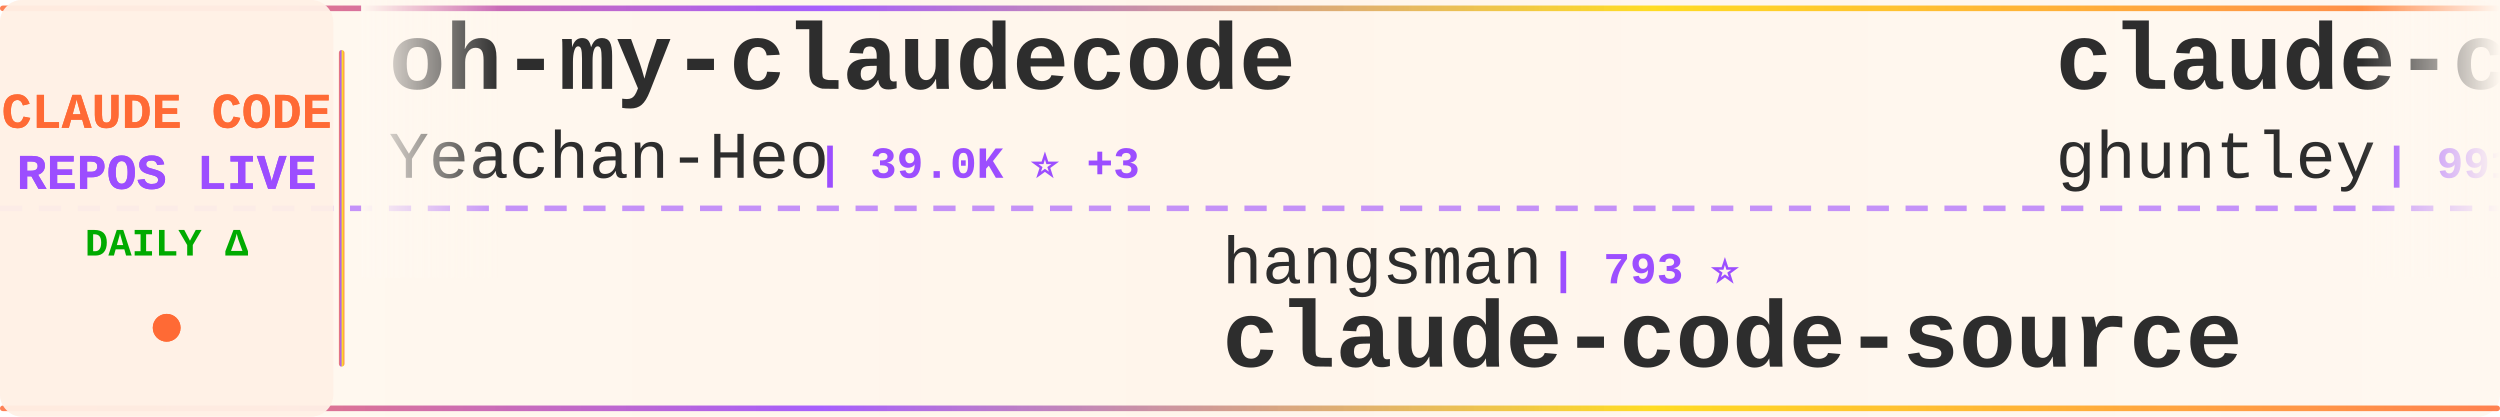
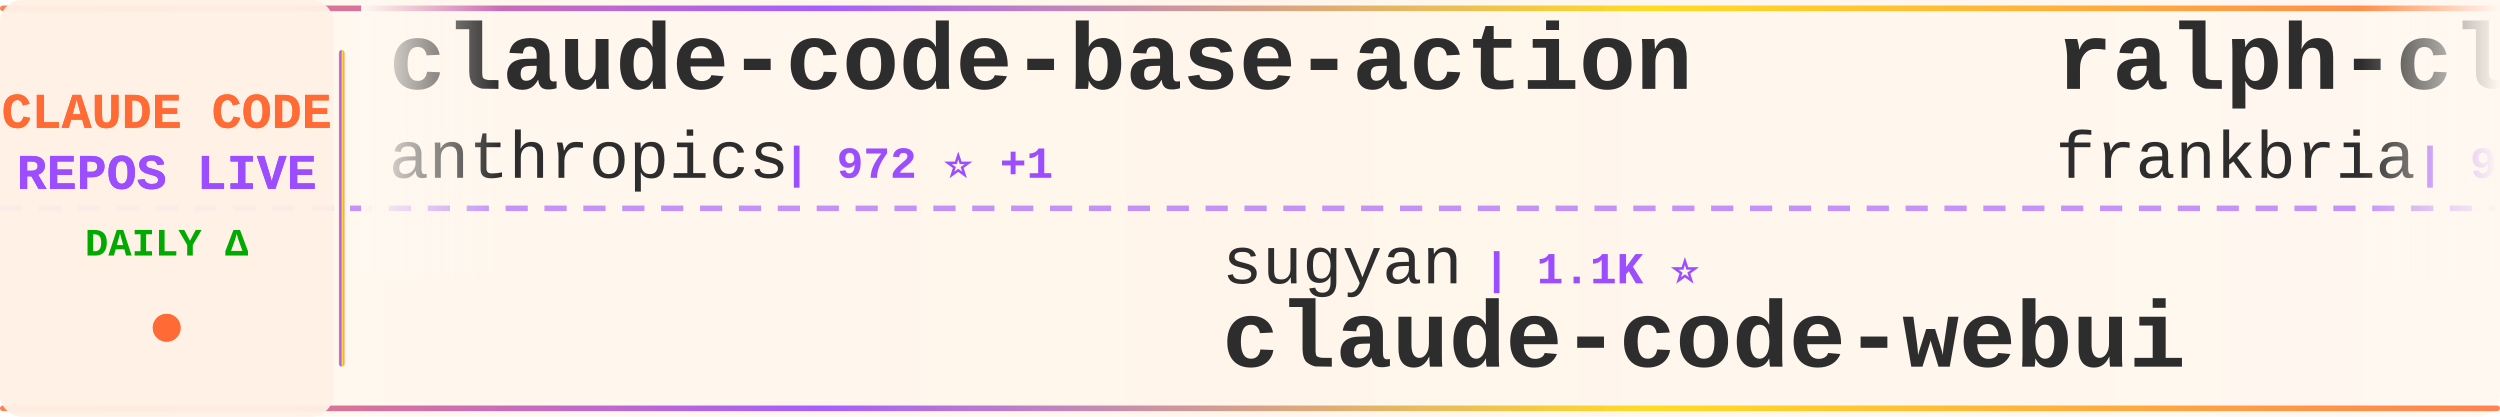
<svg xmlns="http://www.w3.org/2000/svg" width="900" height="150">
  <defs>
    <linearGradient id="tickerBg" x1="0%" y1="0%" x2="100%" y2="0%">
      <stop offset="0%" style="stop-color:#fff8f0;stop-opacity:0.98" />
      <stop offset="50%" style="stop-color:#fff5eb;stop-opacity:1" />
      <stop offset="100%" style="stop-color:#fff8f0;stop-opacity:0.98" />
    </linearGradient>
    <linearGradient id="borderGrad" x1="0%" y1="0%" x2="100%" y2="0%">
      <stop offset="0%" style="stop-color:#FF6B35;stop-opacity:0.85">
        <animate attributeName="stop-opacity" values="0.85;1;0.85" dur="2s" repeatCount="indefinite" />
      </stop>
      <stop offset="33%" style="stop-color:#9C4EFF;stop-opacity:0.9">
        <animate attributeName="stop-opacity" values="0.9;1;0.9" dur="2.2s" repeatCount="indefinite" />
      </stop>
      <stop offset="66%" style="stop-color:#FFD700;stop-opacity:0.85">
        <animate attributeName="stop-opacity" values="0.85;1;0.85" dur="1.8s" repeatCount="indefinite" />
      </stop>
      <stop offset="100%" style="stop-color:#FF6B35;stop-opacity:0.85">
        <animate attributeName="stop-opacity" values="0.85;1;0.85" dur="2s" repeatCount="indefinite" />
      </stop>
    </linearGradient>
    <filter id="textGlow">
      <feGaussianBlur stdDeviation="0.15" result="coloredBlur" />
      <feMerge>
        <feMergeNode in="coloredBlur" />
        <feMergeNode in="SourceGraphic" />
      </feMerge>
    </filter>
    <filter id="metricGlow">
      <feGaussianBlur stdDeviation="0.2" result="coloredBlur" />
      <feMerge>
        <feMergeNode in="coloredBlur" />
        <feMergeNode in="SourceGraphic" />
      </feMerge>
    </filter>
    <linearGradient id="leftFade" x1="0%" y1="0%" x2="100%" y2="0%">
      <stop offset="0%" style="stop-color:#fff8f0;stop-opacity:1" />
      <stop offset="100%" style="stop-color:#fff8f0;stop-opacity:0" />
    </linearGradient>
    <linearGradient id="rightFade" x1="0%" y1="0%" x2="100%" y2="0%">
      <stop offset="0%" style="stop-color:#fff8f0;stop-opacity:0" />
      <stop offset="100%" style="stop-color:#fff8f0;stop-opacity:1" />
    </linearGradient>
  </defs>
  <rect width="900" height="150" fill="url(#tickerBg)" rx="8" />
  <rect x="0" y="2" width="900" height="2" fill="url(#borderGrad)" rx="1" />
  <rect x="0" y="146" width="900" height="2" fill="url(#borderGrad)" rx="1" />
  <line x1="0" y1="75" x2="900" y2="75" stroke="#9C4EFF" stroke-width="2" stroke-dasharray="8 6" opacity="0.6" />
  <rect x="0" y="0" width="120" height="150" fill="#fff0e6" opacity="0.95" rx="8" />
  <text x="60" y="46" font-family="'Courier New', monospace" font-size="18" font-weight="bold" fill="#FF6B35" text-anchor="middle" filter="url(#textGlow)">
    CLAUDE CODE
  </text>
  <text x="60" y="68" font-family="'Courier New', monospace" font-size="18" font-weight="bold" fill="#9C4EFF" text-anchor="middle" filter="url(#textGlow)">
    REPOS LIVE
  </text>
  <text x="60" y="92" font-family="'Courier New', monospace" font-size="14" font-weight="bold" fill="#00aa00" text-anchor="middle">
    DAILY Δ
  </text>
  <circle cx="60" cy="118" r="5" fill="#FF6B35" filter="url(#metricGlow)">
    <animate attributeName="r" values="4;6;4" dur="1.5s" repeatCount="indefinite" />
    <animate attributeName="opacity" values="0.6;1;0.6" dur="1.5s" repeatCount="indefinite" />
  </circle>
  <rect x="122" y="18" width="2" height="114" fill="url(#borderGrad)" rx="1" />
  <clipPath id="tickerClip">
    <rect x="130" y="0" width="770" height="150" />
  </clipPath>
  <g clip-path="url(#tickerClip)">
    <g id="tickerItems">
      <animateTransform attributeName="transform" attributeType="XML" type="translate" from="0 0" to="-3000 0" dur="54s" repeatCount="indefinite" />
      <g transform="translate(0, 0)">
-         <text x="140" y="32" font-family="'Courier New', monospace" font-size="34" font-weight="bold" fill="#2d2d2d">oh-my-claudecode</text>
-         <text x="140" y="64" font-family="'Courier New', monospace" font-size="24" font-weight="normal" fill="#2d2d2d" opacity="1.0">Yeachan-Heo</text>
-         <text x="294" y="64" font-family="'Courier New', monospace" font-size="16" font-weight="bold" fill="#9C4EFF"> | 39.0K ⭐ +3</text>
+         <text x="140" y="32" font-family="'Courier New', monospace" font-size="34" font-weight="bold" fill="#2d2d2d">claude-code-base-action</text>
+         <text x="140" y="64" font-family="'Courier New', monospace" font-size="24" font-weight="normal" fill="#2d2d2d" opacity="1.0">anthropics</text>
+         <text x="282" y="64" font-family="'Courier New', monospace" font-size="16" font-weight="bold" fill="#9C4EFF"> | 972 ⭐ +1</text>
      </g>
      <g transform="translate(300, 0)">
-         <text x="140" y="102" font-family="'Courier New', monospace" font-size="24" font-weight="normal" fill="#2d2d2d" opacity="1.0">hangsman</text>
-         <text x="258" y="102" font-family="'Courier New', monospace" font-size="16" font-weight="bold" fill="#9C4EFF"> | 793 ⭐</text>
-         <text x="140" y="132" font-family="'Courier New', monospace" font-size="34" font-weight="bold" fill="#2d2d2d">claude-code-source</text>
+         <text x="140" y="102" font-family="'Courier New', monospace" font-size="24" font-weight="normal" fill="#2d2d2d" opacity="1.0">sugyan</text>
+         <text x="234" y="102" font-family="'Courier New', monospace" font-size="16" font-weight="bold" fill="#9C4EFF"> | 1.1K ⭐</text>
+         <text x="140" y="132" font-family="'Courier New', monospace" font-size="34" font-weight="bold" fill="#2d2d2d">claude-code-webui</text>
      </g>
      <g transform="translate(600, 0)">
-         <text x="140" y="32" font-family="'Courier New', monospace" font-size="34" font-weight="bold" fill="#2d2d2d">claude-code-source-code-...</text>
-         <text x="140" y="64" font-family="'Courier New', monospace" font-size="24" font-weight="normal" fill="#2d2d2d" opacity="1.0">ghuntley</text>
-         <text x="258" y="64" font-family="'Courier New', monospace" font-size="16" font-weight="bold" fill="#9C4EFF"> | 991 ⭐</text>
+         <text x="140" y="32" font-family="'Courier New', monospace" font-size="34" font-weight="bold" fill="#2d2d2d">ralph-claude-code</text>
+         <text x="140" y="64" font-family="'Courier New', monospace" font-size="24" font-weight="normal" fill="#2d2d2d" opacity="1.0">frankbria</text>
+         <text x="270" y="64" font-family="'Courier New', monospace" font-size="16" font-weight="bold" fill="#9C4EFF"> | 9.6K ⭐ -1</text>
      </g>
      <g transform="translate(900, 0)">
-         <text x="140" y="102" font-family="'Courier New', monospace" font-size="24" font-weight="normal" fill="#2d2d2d" opacity="1.0">affaan-m</text>
-         <text x="258" y="102" font-family="'Courier New', monospace" font-size="16" font-weight="bold" fill="#9C4EFF"> | 253.0K ⭐ +173</text>
-         <text x="140" y="132" font-family="'Courier New', monospace" font-size="34" font-weight="bold" fill="#2d2d2d">ECC</text>
+         <text x="140" y="102" font-family="'Courier New', monospace" font-size="24" font-weight="normal" fill="#2d2d2d" opacity="1.0">musistudio</text>
+         <text x="282" y="102" font-family="'Courier New', monospace" font-size="16" font-weight="bold" fill="#9C4EFF"> | 37.1K ⭐ +3</text>
+         <text x="140" y="132" font-family="'Courier New', monospace" font-size="34" font-weight="bold" fill="#2d2d2d">claude-code-router</text>
      </g>
      <g transform="translate(1200, 0)">
-         <text x="140" y="32" font-family="'Courier New', monospace" font-size="34" font-weight="bold" fill="#2d2d2d">claude-code-hub</text>
-         <text x="140" y="64" font-family="'Courier New', monospace" font-size="24" font-weight="normal" fill="#2d2d2d" opacity="1.0">ding113</text>
-         <text x="246" y="64" font-family="'Courier New', monospace" font-size="16" font-weight="bold" fill="#9C4EFF"> | 3.4K ⭐</text>
+         <text x="140" y="32" font-family="'Courier New', monospace" font-size="34" font-weight="bold" fill="#2d2d2d">claude-code-tips</text>
+         <text x="140" y="64" font-family="'Courier New', monospace" font-size="24" font-weight="normal" fill="#2d2d2d" opacity="1.0">ykdojo</text>
+         <text x="234" y="64" font-family="'Courier New', monospace" font-size="16" font-weight="bold" fill="#9C4EFF"> | 10.1K ⭐ +1</text>
      </g>
      <g transform="translate(1500, 0)">
-         <text x="140" y="102" font-family="'Courier New', monospace" font-size="24" font-weight="normal" fill="#2d2d2d" opacity="1.0">ChinaSiro</text>
-         <text x="270" y="102" font-family="'Courier New', monospace" font-size="16" font-weight="bold" fill="#9C4EFF"> | 9.7K ⭐</text>
-         <text x="140" y="132" font-family="'Courier New', monospace" font-size="34" font-weight="bold" fill="#2d2d2d">claude-code-sourcemap</text>
+         <text x="140" y="102" font-family="'Courier New', monospace" font-size="24" font-weight="normal" fill="#2d2d2d" opacity="1.0">Windy3f3f3f3f</text>
+         <text x="318" y="102" font-family="'Courier New', monospace" font-size="16" font-weight="bold" fill="#9C4EFF"> | 3.6K ⭐</text>
+         <text x="140" y="132" font-family="'Courier New', monospace" font-size="34" font-weight="bold" fill="#2d2d2d">how-claude-code-works</text>
      </g>
      <g transform="translate(1800, 0)">
-         <text x="140" y="32" font-family="'Courier New', monospace" font-size="34" font-weight="bold" fill="#2d2d2d">claude-code-book</text>
-         <text x="140" y="64" font-family="'Courier New', monospace" font-size="24" font-weight="normal" fill="#2d2d2d" opacity="1.0">lintsinghua</text>
-         <text x="294" y="64" font-family="'Courier New', monospace" font-size="16" font-weight="bold" fill="#9C4EFF"> | 4.2K ⭐</text>
+         <text x="140" y="32" font-family="'Courier New', monospace" font-size="34" font-weight="bold" fill="#2d2d2d">ClaudeCode</text>
+         <text x="140" y="64" font-family="'Courier New', monospace" font-size="24" font-weight="normal" fill="#2d2d2d" opacity="1.0">guanshan</text>
+         <text x="258" y="64" font-family="'Courier New', monospace" font-size="16" font-weight="bold" fill="#9C4EFF"> | 61 ⭐</text>
      </g>
      <g transform="translate(2100, 0)">
-         <text x="140" y="102" font-family="'Courier New', monospace" font-size="24" font-weight="normal" fill="#2d2d2d" opacity="1.0">huangjia2019</text>
-         <text x="306" y="102" font-family="'Courier New', monospace" font-size="16" font-weight="bold" fill="#9C4EFF"> | 1.1K ⭐</text>
-         <text x="140" y="132" font-family="'Courier New', monospace" font-size="34" font-weight="bold" fill="#2d2d2d">claude-code-engineering</text>
+         <text x="140" y="102" font-family="'Courier New', monospace" font-size="24" font-weight="normal" fill="#2d2d2d" opacity="1.0">AICoderTudou</text>
+         <text x="306" y="102" font-family="'Courier New', monospace" font-size="16" font-weight="bold" fill="#9C4EFF"> | 495 ⭐</text>
+         <text x="140" y="132" font-family="'Courier New', monospace" font-size="34" font-weight="bold" fill="#2d2d2d">claude-code-tudou</text>
      </g>
      <g transform="translate(2400, 0)">
-         <text x="140" y="32" font-family="'Courier New', monospace" font-size="34" font-weight="bold" fill="#2d2d2d">Claude-Code-Source-Study</text>
-         <text x="140" y="64" font-family="'Courier New', monospace" font-size="24" font-weight="normal" fill="#2d2d2d" opacity="1.0">luyao618</text>
-         <text x="258" y="64" font-family="'Courier New', monospace" font-size="16" font-weight="bold" fill="#9C4EFF"> | 1.7K ⭐ -1</text>
+         <text x="140" y="32" font-family="'Courier New', monospace" font-size="34" font-weight="bold" fill="#2d2d2d">everything-claude-code</text>
+         <text x="140" y="64" font-family="'Courier New', monospace" font-size="24" font-weight="normal" fill="#2d2d2d" opacity="1.0">WorldFlowAI</text>
+         <text x="294" y="64" font-family="'Courier New', monospace" font-size="16" font-weight="bold" fill="#9C4EFF"> | 2.6K ⭐ +14</text>
      </g>
      <g transform="translate(2700, 0)">
-         <text x="140" y="102" font-family="'Courier New', monospace" font-size="24" font-weight="normal" fill="#2d2d2d" opacity="1.0">anthropics</text>
-         <text x="282" y="102" font-family="'Courier New', monospace" font-size="16" font-weight="bold" fill="#9C4EFF"> | 971 ⭐</text>
-         <text x="140" y="132" font-family="'Courier New', monospace" font-size="34" font-weight="bold" fill="#2d2d2d">claude-code-base-action</text>
+         <text x="140" y="102" font-family="'Courier New', monospace" font-size="24" font-weight="normal" fill="#2d2d2d" opacity="1.0">Yeachan-Heo</text>
+         <text x="294" y="102" font-family="'Courier New', monospace" font-size="16" font-weight="bold" fill="#9C4EFF"> | 39.0K ⭐ +1</text>
+         <text x="140" y="132" font-family="'Courier New', monospace" font-size="34" font-weight="bold" fill="#2d2d2d">oh-my-claudecode</text>
      </g>
      <g transform="translate(3000, 0)">
-         <text x="140" y="32" font-family="'Courier New', monospace" font-size="34" font-weight="bold" fill="#2d2d2d">oh-my-claudecode</text>
-         <text x="140" y="64" font-family="'Courier New', monospace" font-size="24" font-weight="normal" fill="#2d2d2d" opacity="1.0">Yeachan-Heo</text>
-         <text x="294" y="64" font-family="'Courier New', monospace" font-size="16" font-weight="bold" fill="#9C4EFF"> | 39.0K ⭐ +3</text>
+         <text x="140" y="32" font-family="'Courier New', monospace" font-size="34" font-weight="bold" fill="#2d2d2d">claude-code-base-action</text>
+         <text x="140" y="64" font-family="'Courier New', monospace" font-size="24" font-weight="normal" fill="#2d2d2d" opacity="1.0">anthropics</text>
+         <text x="282" y="64" font-family="'Courier New', monospace" font-size="16" font-weight="bold" fill="#9C4EFF"> | 972 ⭐ +1</text>
      </g>
      <g transform="translate(3300, 0)">
-         <text x="140" y="102" font-family="'Courier New', monospace" font-size="24" font-weight="normal" fill="#2d2d2d" opacity="1.0">hangsman</text>
-         <text x="258" y="102" font-family="'Courier New', monospace" font-size="16" font-weight="bold" fill="#9C4EFF"> | 793 ⭐</text>
-         <text x="140" y="132" font-family="'Courier New', monospace" font-size="34" font-weight="bold" fill="#2d2d2d">claude-code-source</text>
+         <text x="140" y="102" font-family="'Courier New', monospace" font-size="24" font-weight="normal" fill="#2d2d2d" opacity="1.0">sugyan</text>
+         <text x="234" y="102" font-family="'Courier New', monospace" font-size="16" font-weight="bold" fill="#9C4EFF"> | 1.1K ⭐</text>
+         <text x="140" y="132" font-family="'Courier New', monospace" font-size="34" font-weight="bold" fill="#2d2d2d">claude-code-webui</text>
      </g>
      <g transform="translate(3600, 0)">
-         <text x="140" y="32" font-family="'Courier New', monospace" font-size="34" font-weight="bold" fill="#2d2d2d">claude-code-source-code-...</text>
-         <text x="140" y="64" font-family="'Courier New', monospace" font-size="24" font-weight="normal" fill="#2d2d2d" opacity="1.0">ghuntley</text>
-         <text x="258" y="64" font-family="'Courier New', monospace" font-size="16" font-weight="bold" fill="#9C4EFF"> | 991 ⭐</text>
+         <text x="140" y="32" font-family="'Courier New', monospace" font-size="34" font-weight="bold" fill="#2d2d2d">ralph-claude-code</text>
+         <text x="140" y="64" font-family="'Courier New', monospace" font-size="24" font-weight="normal" fill="#2d2d2d" opacity="1.0">frankbria</text>
+         <text x="270" y="64" font-family="'Courier New', monospace" font-size="16" font-weight="bold" fill="#9C4EFF"> | 9.6K ⭐ -1</text>
      </g>
      <g transform="translate(3900, 0)">
-         <text x="140" y="102" font-family="'Courier New', monospace" font-size="24" font-weight="normal" fill="#2d2d2d" opacity="1.0">affaan-m</text>
-         <text x="258" y="102" font-family="'Courier New', monospace" font-size="16" font-weight="bold" fill="#9C4EFF"> | 253.0K ⭐ +173</text>
-         <text x="140" y="132" font-family="'Courier New', monospace" font-size="34" font-weight="bold" fill="#2d2d2d">ECC</text>
+         <text x="140" y="102" font-family="'Courier New', monospace" font-size="24" font-weight="normal" fill="#2d2d2d" opacity="1.0">musistudio</text>
+         <text x="282" y="102" font-family="'Courier New', monospace" font-size="16" font-weight="bold" fill="#9C4EFF"> | 37.1K ⭐ +3</text>
+         <text x="140" y="132" font-family="'Courier New', monospace" font-size="34" font-weight="bold" fill="#2d2d2d">claude-code-router</text>
      </g>
    </g>
  </g>
  <rect x="130" y="0" width="50" height="100" fill="url(#leftFade)" />
  <rect x="850" y="0" width="50" height="100" fill="url(#rightFade)" />
</svg>
